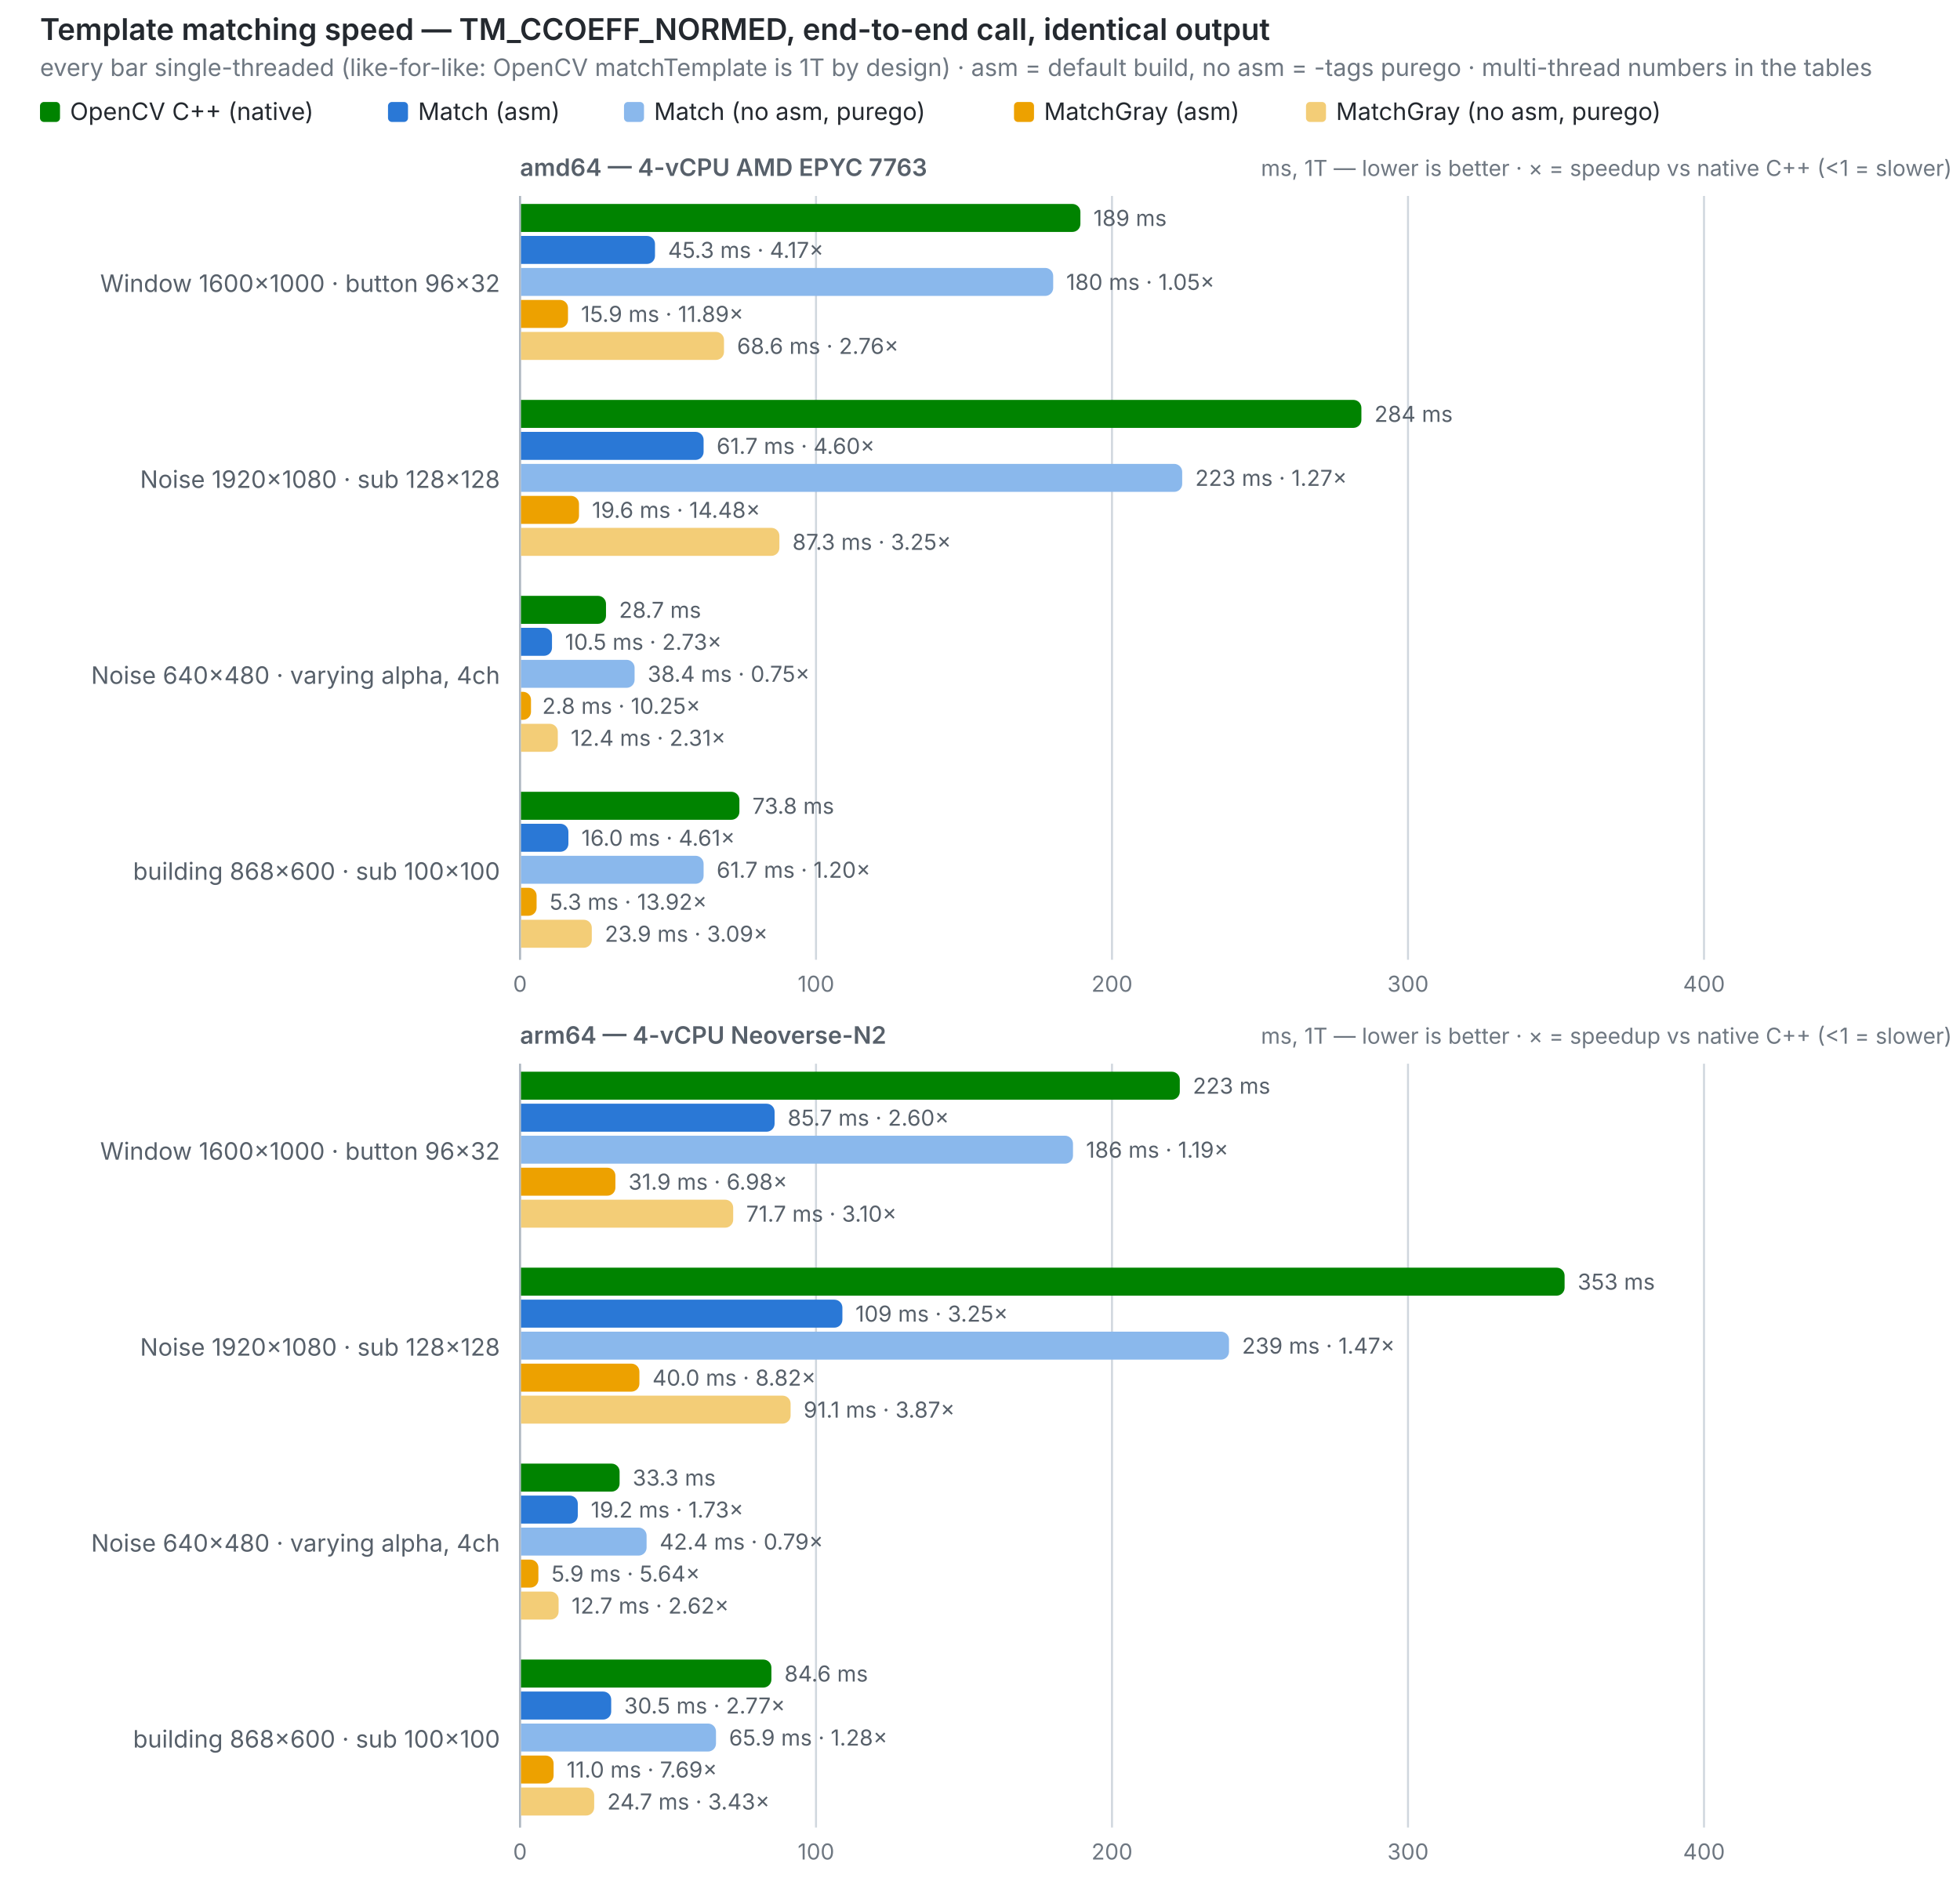
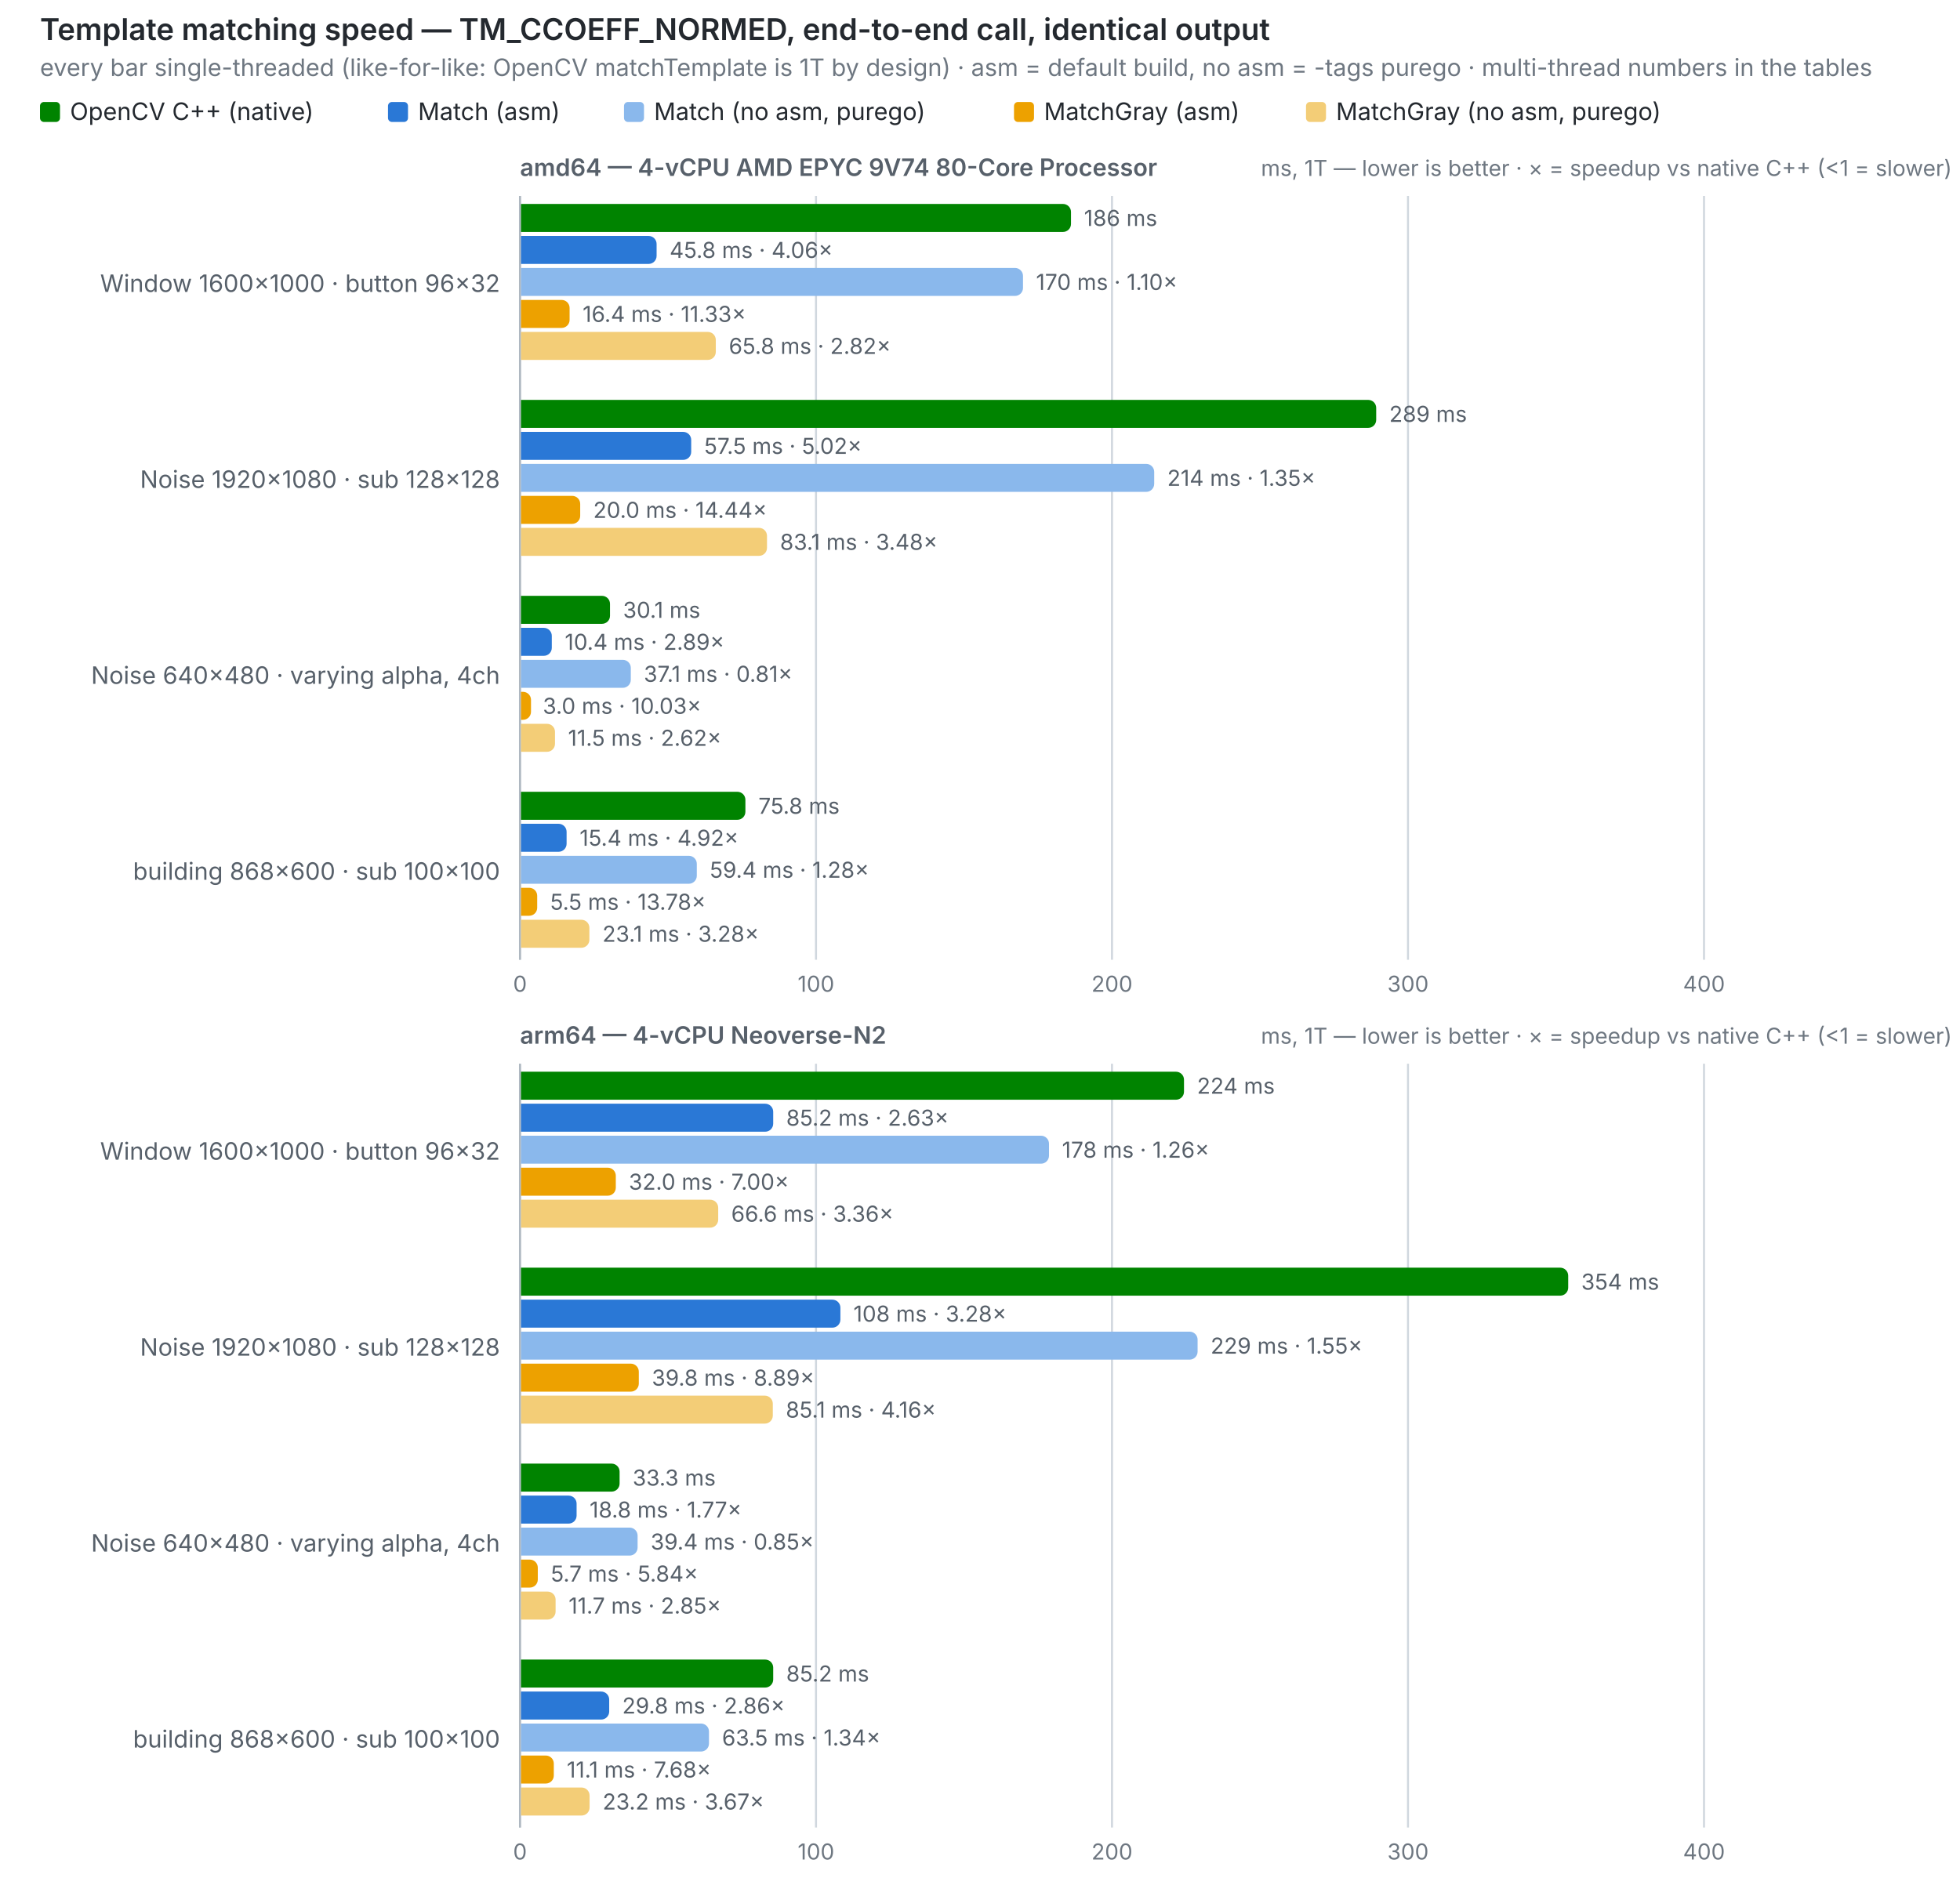
<svg xmlns="http://www.w3.org/2000/svg" width="980" height="948" viewBox="0 0 980 948" role="img">
  <text x="20" y="20" font-size="15" font-weight="600" fill="#24292f" font-family="system-ui,-apple-system,Segoe UI,sans-serif">Template matching speed — TM_CCOEFF_NORMED, end-to-end call, identical output</text>
  <text x="20" y="38" font-size="12" fill="#6e7781" font-family="system-ui,-apple-system,Segoe UI,sans-serif">every bar single-threaded (like-for-like: OpenCV matchTemplate is 1T by design) · asm = default build, no asm = -tags purego · multi-thread numbers in the tables</text>
  <rect x="20" y="51" width="10" height="10" rx="2" fill="#008300" />
  <text x="35" y="60" font-size="12" fill="#24292f" font-family="system-ui,-apple-system,Segoe UI,sans-serif">OpenCV C++ (native)</text>
  <rect x="194" y="51" width="10" height="10" rx="2" fill="#2a78d6" />
  <text x="209" y="60" font-size="12" fill="#24292f" font-family="system-ui,-apple-system,Segoe UI,sans-serif">Match (asm)</text>
  <rect x="312" y="51" width="10" height="10" rx="2" fill="#8ab8ec" />
  <text x="327" y="60" font-size="12" fill="#24292f" font-family="system-ui,-apple-system,Segoe UI,sans-serif">Match (no asm, purego)</text>
  <rect x="507" y="51" width="10" height="10" rx="2" fill="#eda100" />
  <text x="522" y="60" font-size="12" fill="#24292f" font-family="system-ui,-apple-system,Segoe UI,sans-serif">MatchGray (asm)</text>
  <rect x="653" y="51" width="10" height="10" rx="2" fill="#f3cd77" />
  <text x="668" y="60" font-size="12" fill="#24292f" font-family="system-ui,-apple-system,Segoe UI,sans-serif">MatchGray (no asm, purego)</text>
-   <text x="260" y="88" font-size="12" font-weight="600" fill="#57606a" font-family="system-ui,-apple-system,Segoe UI,sans-serif">amd64 — 4-vCPU AMD EPYC 7763</text>
+   <text x="260" y="88" font-size="12" font-weight="600" fill="#57606a" font-family="system-ui,-apple-system,Segoe UI,sans-serif">amd64 — 4-vCPU AMD EPYC 9V74 80-Core Processor</text>
  <text x="976" y="88" font-size="11" text-anchor="end" fill="#6e7781" font-family="system-ui,-apple-system,Segoe UI,sans-serif">ms, 1T — lower is better · ×  = speedup vs native C++ (&lt;1 = slower)</text>
  <line x1="260.0" y1="98" x2="260.0" y2="480" stroke="#d0d7de" stroke-width="1" />
  <text x="260.0" y="496" font-size="11" text-anchor="middle" fill="#6e7781" font-family="system-ui,-apple-system,Segoe UI,sans-serif" style="font-variant-numeric:tabular-nums">0</text>
  <line x1="408.0" y1="98" x2="408.0" y2="480" stroke="#d0d7de" stroke-width="1" />
  <text x="408.0" y="496" font-size="11" text-anchor="middle" fill="#6e7781" font-family="system-ui,-apple-system,Segoe UI,sans-serif" style="font-variant-numeric:tabular-nums">100</text>
  <line x1="556.0" y1="98" x2="556.0" y2="480" stroke="#d0d7de" stroke-width="1" />
  <text x="556.0" y="496" font-size="11" text-anchor="middle" fill="#6e7781" font-family="system-ui,-apple-system,Segoe UI,sans-serif" style="font-variant-numeric:tabular-nums">200</text>
  <line x1="704.0" y1="98" x2="704.0" y2="480" stroke="#d0d7de" stroke-width="1" />
  <text x="704.0" y="496" font-size="11" text-anchor="middle" fill="#6e7781" font-family="system-ui,-apple-system,Segoe UI,sans-serif" style="font-variant-numeric:tabular-nums">300</text>
  <line x1="852.0" y1="98" x2="852.0" y2="480" stroke="#d0d7de" stroke-width="1" />
  <text x="852.0" y="496" font-size="11" text-anchor="middle" fill="#6e7781" font-family="system-ui,-apple-system,Segoe UI,sans-serif" style="font-variant-numeric:tabular-nums">400</text>
  <line x1="260" y1="98" x2="260" y2="480" stroke="#afb8c1" stroke-width="1" />
  <text x="250" y="146.0" font-size="12" text-anchor="end" fill="#57606a" font-family="system-ui,-apple-system,Segoe UI,sans-serif">Window 1600×1000 · button 96×32</text>
-   <path d="M260.5,102 h275.7 a4,4 0 0 1 4,4 v6 a4,4 0 0 1 -4,4 h-275.7 z" fill="#008300" />
-   <text x="546.7" y="113" font-size="11" fill="#57606a" font-family="system-ui,-apple-system,Segoe UI,sans-serif" style="font-variant-numeric:tabular-nums">189 ms</text>
-   <path d="M260.5,118 h63.0 a4,4 0 0 1 4,4 v6 a4,4 0 0 1 -4,4 h-63.0 z" fill="#2a78d6" />
-   <text x="334.0" y="129" font-size="11" fill="#57606a" font-family="system-ui,-apple-system,Segoe UI,sans-serif" style="font-variant-numeric:tabular-nums">45.3 ms · 4.17×</text>
-   <path d="M260.5,134 h262.1 a4,4 0 0 1 4,4 v6 a4,4 0 0 1 -4,4 h-262.1 z" fill="#8ab8ec" />
-   <text x="533.1" y="145" font-size="11" fill="#57606a" font-family="system-ui,-apple-system,Segoe UI,sans-serif" style="font-variant-numeric:tabular-nums">180 ms · 1.05×</text>
-   <path d="M260.5,150 h19.5 a4,4 0 0 1 4,4 v6 a4,4 0 0 1 -4,4 h-19.5 z" fill="#eda100" />
-   <text x="290.5" y="161" font-size="11" fill="#57606a" font-family="system-ui,-apple-system,Segoe UI,sans-serif" style="font-variant-numeric:tabular-nums">15.9 ms · 11.89×</text>
-   <path d="M260.5,166 h97.5 a4,4 0 0 1 4,4 v6 a4,4 0 0 1 -4,4 h-97.5 z" fill="#f3cd77" />
-   <text x="368.5" y="177" font-size="11" fill="#57606a" font-family="system-ui,-apple-system,Segoe UI,sans-serif" style="font-variant-numeric:tabular-nums">68.6 ms · 2.76×</text>
+   <path d="M260.5,102 h271.0 a4,4 0 0 1 4,4 v6 a4,4 0 0 1 -4,4 h-271.0 z" fill="#008300" />
+   <text x="542.0" y="113" font-size="11" fill="#57606a" font-family="system-ui,-apple-system,Segoe UI,sans-serif" style="font-variant-numeric:tabular-nums">186 ms</text>
+   <path d="M260.5,118 h63.8 a4,4 0 0 1 4,4 v6 a4,4 0 0 1 -4,4 h-63.8 z" fill="#2a78d6" />
+   <text x="334.8" y="129" font-size="11" fill="#57606a" font-family="system-ui,-apple-system,Segoe UI,sans-serif" style="font-variant-numeric:tabular-nums">45.8 ms · 4.06×</text>
+   <path d="M260.5,134 h247.0 a4,4 0 0 1 4,4 v6 a4,4 0 0 1 -4,4 h-247.0 z" fill="#8ab8ec" />
+   <text x="518.0" y="145" font-size="11" fill="#57606a" font-family="system-ui,-apple-system,Segoe UI,sans-serif" style="font-variant-numeric:tabular-nums">170 ms · 1.10×</text>
+   <path d="M260.5,150 h20.3 a4,4 0 0 1 4,4 v6 a4,4 0 0 1 -4,4 h-20.3 z" fill="#eda100" />
+   <text x="291.3" y="161" font-size="11" fill="#57606a" font-family="system-ui,-apple-system,Segoe UI,sans-serif" style="font-variant-numeric:tabular-nums">16.4 ms · 11.33×</text>
+   <path d="M260.5,166 h93.4 a4,4 0 0 1 4,4 v6 a4,4 0 0 1 -4,4 h-93.4 z" fill="#f3cd77" />
+   <text x="364.4" y="177" font-size="11" fill="#57606a" font-family="system-ui,-apple-system,Segoe UI,sans-serif" style="font-variant-numeric:tabular-nums">65.8 ms · 2.82×</text>
  <text x="250" y="244.0" font-size="12" text-anchor="end" fill="#57606a" font-family="system-ui,-apple-system,Segoe UI,sans-serif">Noise 1920×1080 · sub 128×128</text>
-   <path d="M260.5,200 h416.2 a4,4 0 0 1 4,4 v6 a4,4 0 0 1 -4,4 h-416.2 z" fill="#008300" />
-   <text x="687.2" y="211" font-size="11" fill="#57606a" font-family="system-ui,-apple-system,Segoe UI,sans-serif" style="font-variant-numeric:tabular-nums">284 ms</text>
-   <path d="M260.5,216 h87.3 a4,4 0 0 1 4,4 v6 a4,4 0 0 1 -4,4 h-87.3 z" fill="#2a78d6" />
-   <text x="358.3" y="227" font-size="11" fill="#57606a" font-family="system-ui,-apple-system,Segoe UI,sans-serif" style="font-variant-numeric:tabular-nums">61.7 ms · 4.60×</text>
-   <path d="M260.5,232 h326.6 a4,4 0 0 1 4,4 v6 a4,4 0 0 1 -4,4 h-326.6 z" fill="#8ab8ec" />
-   <text x="597.6" y="243" font-size="11" fill="#57606a" font-family="system-ui,-apple-system,Segoe UI,sans-serif" style="font-variant-numeric:tabular-nums">223 ms · 1.27×</text>
-   <path d="M260.5,248 h25.0 a4,4 0 0 1 4,4 v6 a4,4 0 0 1 -4,4 h-25.0 z" fill="#eda100" />
-   <text x="296.0" y="259" font-size="11" fill="#57606a" font-family="system-ui,-apple-system,Segoe UI,sans-serif" style="font-variant-numeric:tabular-nums">19.6 ms · 14.48×</text>
-   <path d="M260.5,264 h125.2 a4,4 0 0 1 4,4 v6 a4,4 0 0 1 -4,4 h-125.2 z" fill="#f3cd77" />
-   <text x="396.2" y="275" font-size="11" fill="#57606a" font-family="system-ui,-apple-system,Segoe UI,sans-serif" style="font-variant-numeric:tabular-nums">87.3 ms · 3.25×</text>
+   <path d="M260.5,200 h423.6 a4,4 0 0 1 4,4 v6 a4,4 0 0 1 -4,4 h-423.6 z" fill="#008300" />
+   <text x="694.6" y="211" font-size="11" fill="#57606a" font-family="system-ui,-apple-system,Segoe UI,sans-serif" style="font-variant-numeric:tabular-nums">289 ms</text>
+   <path d="M260.5,216 h81.1 a4,4 0 0 1 4,4 v6 a4,4 0 0 1 -4,4 h-81.1 z" fill="#2a78d6" />
+   <text x="352.1" y="227" font-size="11" fill="#57606a" font-family="system-ui,-apple-system,Segoe UI,sans-serif" style="font-variant-numeric:tabular-nums">57.5 ms · 5.02×</text>
+   <path d="M260.5,232 h312.6 a4,4 0 0 1 4,4 v6 a4,4 0 0 1 -4,4 h-312.6 z" fill="#8ab8ec" />
+   <text x="583.6" y="243" font-size="11" fill="#57606a" font-family="system-ui,-apple-system,Segoe UI,sans-serif" style="font-variant-numeric:tabular-nums">214 ms · 1.35×</text>
+   <path d="M260.5,248 h25.6 a4,4 0 0 1 4,4 v6 a4,4 0 0 1 -4,4 h-25.6 z" fill="#eda100" />
+   <text x="296.6" y="259" font-size="11" fill="#57606a" font-family="system-ui,-apple-system,Segoe UI,sans-serif" style="font-variant-numeric:tabular-nums">20.0 ms · 14.44×</text>
+   <path d="M260.5,264 h119.0 a4,4 0 0 1 4,4 v6 a4,4 0 0 1 -4,4 h-119.0 z" fill="#f3cd77" />
+   <text x="390.0" y="275" font-size="11" fill="#57606a" font-family="system-ui,-apple-system,Segoe UI,sans-serif" style="font-variant-numeric:tabular-nums">83.1 ms · 3.48×</text>
  <text x="250" y="342.0" font-size="12" text-anchor="end" fill="#57606a" font-family="system-ui,-apple-system,Segoe UI,sans-serif">Noise 640×480 · varying alpha, 4ch</text>
-   <path d="M260.5,298 h38.5 a4,4 0 0 1 4,4 v6 a4,4 0 0 1 -4,4 h-38.5 z" fill="#008300" />
-   <text x="309.5" y="309" font-size="11" fill="#57606a" font-family="system-ui,-apple-system,Segoe UI,sans-serif" style="font-variant-numeric:tabular-nums">28.7 ms</text>
-   <path d="M260.5,314 h11.5 a4,4 0 0 1 4,4 v6 a4,4 0 0 1 -4,4 h-11.5 z" fill="#2a78d6" />
-   <text x="282.5" y="325" font-size="11" fill="#57606a" font-family="system-ui,-apple-system,Segoe UI,sans-serif" style="font-variant-numeric:tabular-nums">10.5 ms · 2.73×</text>
-   <path d="M260.5,330 h52.8 a4,4 0 0 1 4,4 v6 a4,4 0 0 1 -4,4 h-52.8 z" fill="#8ab8ec" />
-   <text x="323.8" y="341" font-size="11" fill="#57606a" font-family="system-ui,-apple-system,Segoe UI,sans-serif" style="font-variant-numeric:tabular-nums">38.4 ms · 0.75×</text>
+   <path d="M260.5,298 h40.5 a4,4 0 0 1 4,4 v6 a4,4 0 0 1 -4,4 h-40.5 z" fill="#008300" />
+   <text x="311.5" y="309" font-size="11" fill="#57606a" font-family="system-ui,-apple-system,Segoe UI,sans-serif" style="font-variant-numeric:tabular-nums">30.1 ms</text>
+   <path d="M260.5,314 h11.4 a4,4 0 0 1 4,4 v6 a4,4 0 0 1 -4,4 h-11.4 z" fill="#2a78d6" />
+   <text x="282.4" y="325" font-size="11" fill="#57606a" font-family="system-ui,-apple-system,Segoe UI,sans-serif" style="font-variant-numeric:tabular-nums">10.4 ms · 2.89×</text>
+   <path d="M260.5,330 h50.9 a4,4 0 0 1 4,4 v6 a4,4 0 0 1 -4,4 h-50.9 z" fill="#8ab8ec" />
+   <text x="321.9" y="341" font-size="11" fill="#57606a" font-family="system-ui,-apple-system,Segoe UI,sans-serif" style="font-variant-numeric:tabular-nums">37.1 ms · 0.81×</text>
  <path d="M260.5,346 h1.0 a4,4 0 0 1 4,4 v6 a4,4 0 0 1 -4,4 h-1.0 z" fill="#eda100" />
-   <text x="271.1" y="357" font-size="11" fill="#57606a" font-family="system-ui,-apple-system,Segoe UI,sans-serif" style="font-variant-numeric:tabular-nums">2.8 ms · 10.25×</text>
-   <path d="M260.5,362 h14.4 a4,4 0 0 1 4,4 v6 a4,4 0 0 1 -4,4 h-14.4 z" fill="#f3cd77" />
-   <text x="285.4" y="373" font-size="11" fill="#57606a" font-family="system-ui,-apple-system,Segoe UI,sans-serif" style="font-variant-numeric:tabular-nums">12.4 ms · 2.31×</text>
+   <text x="271.4" y="357" font-size="11" fill="#57606a" font-family="system-ui,-apple-system,Segoe UI,sans-serif" style="font-variant-numeric:tabular-nums">3.0 ms · 10.03×</text>
+   <path d="M260.5,362 h13.0 a4,4 0 0 1 4,4 v6 a4,4 0 0 1 -4,4 h-13.0 z" fill="#f3cd77" />
+   <text x="284.0" y="373" font-size="11" fill="#57606a" font-family="system-ui,-apple-system,Segoe UI,sans-serif" style="font-variant-numeric:tabular-nums">11.5 ms · 2.62×</text>
  <text x="250" y="440.0" font-size="12" text-anchor="end" fill="#57606a" font-family="system-ui,-apple-system,Segoe UI,sans-serif">building 868×600 · sub 100×100</text>
-   <path d="M260.5,396 h105.2 a4,4 0 0 1 4,4 v6 a4,4 0 0 1 -4,4 h-105.2 z" fill="#008300" />
-   <text x="376.2" y="407" font-size="11" fill="#57606a" font-family="system-ui,-apple-system,Segoe UI,sans-serif" style="font-variant-numeric:tabular-nums">73.8 ms</text>
-   <path d="M260.5,412 h19.7 a4,4 0 0 1 4,4 v6 a4,4 0 0 1 -4,4 h-19.7 z" fill="#2a78d6" />
-   <text x="290.7" y="423" font-size="11" fill="#57606a" font-family="system-ui,-apple-system,Segoe UI,sans-serif" style="font-variant-numeric:tabular-nums">16.0 ms · 4.61×</text>
-   <path d="M260.5,428 h87.3 a4,4 0 0 1 4,4 v6 a4,4 0 0 1 -4,4 h-87.3 z" fill="#8ab8ec" />
-   <text x="358.3" y="439" font-size="11" fill="#57606a" font-family="system-ui,-apple-system,Segoe UI,sans-serif" style="font-variant-numeric:tabular-nums">61.7 ms · 1.20×</text>
-   <path d="M260.5,444 h3.8 a4,4 0 0 1 4,4 v6 a4,4 0 0 1 -4,4 h-3.8 z" fill="#eda100" />
-   <text x="274.8" y="455" font-size="11" fill="#57606a" font-family="system-ui,-apple-system,Segoe UI,sans-serif" style="font-variant-numeric:tabular-nums">5.3 ms · 13.92×</text>
-   <path d="M260.5,460 h31.4 a4,4 0 0 1 4,4 v6 a4,4 0 0 1 -4,4 h-31.4 z" fill="#f3cd77" />
-   <text x="302.4" y="471" font-size="11" fill="#57606a" font-family="system-ui,-apple-system,Segoe UI,sans-serif" style="font-variant-numeric:tabular-nums">23.9 ms · 3.09×</text>
+   <path d="M260.5,396 h108.2 a4,4 0 0 1 4,4 v6 a4,4 0 0 1 -4,4 h-108.2 z" fill="#008300" />
+   <text x="379.2" y="407" font-size="11" fill="#57606a" font-family="system-ui,-apple-system,Segoe UI,sans-serif" style="font-variant-numeric:tabular-nums">75.8 ms</text>
+   <path d="M260.5,412 h18.8 a4,4 0 0 1 4,4 v6 a4,4 0 0 1 -4,4 h-18.8 z" fill="#2a78d6" />
+   <text x="289.8" y="423" font-size="11" fill="#57606a" font-family="system-ui,-apple-system,Segoe UI,sans-serif" style="font-variant-numeric:tabular-nums">15.4 ms · 4.92×</text>
+   <path d="M260.5,428 h83.9 a4,4 0 0 1 4,4 v6 a4,4 0 0 1 -4,4 h-83.9 z" fill="#8ab8ec" />
+   <text x="354.9" y="439" font-size="11" fill="#57606a" font-family="system-ui,-apple-system,Segoe UI,sans-serif" style="font-variant-numeric:tabular-nums">59.4 ms · 1.28×</text>
+   <path d="M260.5,444 h4.1 a4,4 0 0 1 4,4 v6 a4,4 0 0 1 -4,4 h-4.1 z" fill="#eda100" />
+   <text x="275.1" y="455" font-size="11" fill="#57606a" font-family="system-ui,-apple-system,Segoe UI,sans-serif" style="font-variant-numeric:tabular-nums">5.5 ms · 13.78×</text>
+   <path d="M260.5,460 h30.2 a4,4 0 0 1 4,4 v6 a4,4 0 0 1 -4,4 h-30.2 z" fill="#f3cd77" />
+   <text x="301.2" y="471" font-size="11" fill="#57606a" font-family="system-ui,-apple-system,Segoe UI,sans-serif" style="font-variant-numeric:tabular-nums">23.1 ms · 3.28×</text>
  <text x="260" y="522" font-size="12" font-weight="600" fill="#57606a" font-family="system-ui,-apple-system,Segoe UI,sans-serif">arm64 — 4-vCPU Neoverse-N2</text>
  <text x="976" y="522" font-size="11" text-anchor="end" fill="#6e7781" font-family="system-ui,-apple-system,Segoe UI,sans-serif">ms, 1T — lower is better · ×  = speedup vs native C++ (&lt;1 = slower)</text>
  <line x1="260.0" y1="532" x2="260.0" y2="914" stroke="#d0d7de" stroke-width="1" />
  <text x="260.0" y="930" font-size="11" text-anchor="middle" fill="#6e7781" font-family="system-ui,-apple-system,Segoe UI,sans-serif" style="font-variant-numeric:tabular-nums">0</text>
  <line x1="408.0" y1="532" x2="408.0" y2="914" stroke="#d0d7de" stroke-width="1" />
  <text x="408.0" y="930" font-size="11" text-anchor="middle" fill="#6e7781" font-family="system-ui,-apple-system,Segoe UI,sans-serif" style="font-variant-numeric:tabular-nums">100</text>
  <line x1="556.0" y1="532" x2="556.0" y2="914" stroke="#d0d7de" stroke-width="1" />
  <text x="556.0" y="930" font-size="11" text-anchor="middle" fill="#6e7781" font-family="system-ui,-apple-system,Segoe UI,sans-serif" style="font-variant-numeric:tabular-nums">200</text>
  <line x1="704.0" y1="532" x2="704.0" y2="914" stroke="#d0d7de" stroke-width="1" />
  <text x="704.0" y="930" font-size="11" text-anchor="middle" fill="#6e7781" font-family="system-ui,-apple-system,Segoe UI,sans-serif" style="font-variant-numeric:tabular-nums">300</text>
  <line x1="852.0" y1="532" x2="852.0" y2="914" stroke="#d0d7de" stroke-width="1" />
  <text x="852.0" y="930" font-size="11" text-anchor="middle" fill="#6e7781" font-family="system-ui,-apple-system,Segoe UI,sans-serif" style="font-variant-numeric:tabular-nums">400</text>
  <line x1="260" y1="532" x2="260" y2="914" stroke="#afb8c1" stroke-width="1" />
  <text x="250" y="580.0" font-size="12" text-anchor="end" fill="#57606a" font-family="system-ui,-apple-system,Segoe UI,sans-serif">Window 1600×1000 · button 96×32</text>
-   <path d="M260.5,536 h325.4 a4,4 0 0 1 4,4 v6 a4,4 0 0 1 -4,4 h-325.4 z" fill="#008300" />
-   <text x="596.4" y="547" font-size="11" fill="#57606a" font-family="system-ui,-apple-system,Segoe UI,sans-serif" style="font-variant-numeric:tabular-nums">223 ms</text>
-   <path d="M260.5,552 h122.8 a4,4 0 0 1 4,4 v6 a4,4 0 0 1 -4,4 h-122.8 z" fill="#2a78d6" />
-   <text x="393.8" y="563" font-size="11" fill="#57606a" font-family="system-ui,-apple-system,Segoe UI,sans-serif" style="font-variant-numeric:tabular-nums">85.7 ms · 2.60×</text>
-   <path d="M260.5,568 h272.0 a4,4 0 0 1 4,4 v6 a4,4 0 0 1 -4,4 h-272.0 z" fill="#8ab8ec" />
-   <text x="543.0" y="579" font-size="11" fill="#57606a" font-family="system-ui,-apple-system,Segoe UI,sans-serif" style="font-variant-numeric:tabular-nums">186 ms · 1.19×</text>
-   <path d="M260.5,584 h43.2 a4,4 0 0 1 4,4 v6 a4,4 0 0 1 -4,4 h-43.2 z" fill="#eda100" />
-   <text x="314.2" y="595" font-size="11" fill="#57606a" font-family="system-ui,-apple-system,Segoe UI,sans-serif" style="font-variant-numeric:tabular-nums">31.9 ms · 6.98×</text>
-   <path d="M260.5,600 h102.1 a4,4 0 0 1 4,4 v6 a4,4 0 0 1 -4,4 h-102.1 z" fill="#f3cd77" />
-   <text x="373.1" y="611" font-size="11" fill="#57606a" font-family="system-ui,-apple-system,Segoe UI,sans-serif" style="font-variant-numeric:tabular-nums">71.7 ms · 3.10×</text>
+   <path d="M260.5,536 h327.5 a4,4 0 0 1 4,4 v6 a4,4 0 0 1 -4,4 h-327.5 z" fill="#008300" />
+   <text x="598.5" y="547" font-size="11" fill="#57606a" font-family="system-ui,-apple-system,Segoe UI,sans-serif" style="font-variant-numeric:tabular-nums">224 ms</text>
+   <path d="M260.5,552 h122.1 a4,4 0 0 1 4,4 v6 a4,4 0 0 1 -4,4 h-122.1 z" fill="#2a78d6" />
+   <text x="393.1" y="563" font-size="11" fill="#57606a" font-family="system-ui,-apple-system,Segoe UI,sans-serif" style="font-variant-numeric:tabular-nums">85.2 ms · 2.63×</text>
+   <path d="M260.5,568 h260.0 a4,4 0 0 1 4,4 v6 a4,4 0 0 1 -4,4 h-260.0 z" fill="#8ab8ec" />
+   <text x="531.0" y="579" font-size="11" fill="#57606a" font-family="system-ui,-apple-system,Segoe UI,sans-serif" style="font-variant-numeric:tabular-nums">178 ms · 1.26×</text>
+   <path d="M260.5,584 h43.4 a4,4 0 0 1 4,4 v6 a4,4 0 0 1 -4,4 h-43.4 z" fill="#eda100" />
+   <text x="314.4" y="595" font-size="11" fill="#57606a" font-family="system-ui,-apple-system,Segoe UI,sans-serif" style="font-variant-numeric:tabular-nums">32.0 ms · 7.00×</text>
+   <path d="M260.5,600 h94.6 a4,4 0 0 1 4,4 v6 a4,4 0 0 1 -4,4 h-94.6 z" fill="#f3cd77" />
+   <text x="365.6" y="611" font-size="11" fill="#57606a" font-family="system-ui,-apple-system,Segoe UI,sans-serif" style="font-variant-numeric:tabular-nums">66.6 ms · 3.36×</text>
  <text x="250" y="678.0" font-size="12" text-anchor="end" fill="#57606a" font-family="system-ui,-apple-system,Segoe UI,sans-serif">Noise 1920×1080 · sub 128×128</text>
-   <path d="M260.5,634 h517.8 a4,4 0 0 1 4,4 v6 a4,4 0 0 1 -4,4 h-517.8 z" fill="#008300" />
-   <text x="788.8" y="645" font-size="11" fill="#57606a" font-family="system-ui,-apple-system,Segoe UI,sans-serif" style="font-variant-numeric:tabular-nums">353 ms</text>
-   <path d="M260.5,650 h156.7 a4,4 0 0 1 4,4 v6 a4,4 0 0 1 -4,4 h-156.7 z" fill="#2a78d6" />
-   <text x="427.7" y="661" font-size="11" fill="#57606a" font-family="system-ui,-apple-system,Segoe UI,sans-serif" style="font-variant-numeric:tabular-nums">109 ms · 3.25×</text>
-   <path d="M260.5,666 h350.0 a4,4 0 0 1 4,4 v6 a4,4 0 0 1 -4,4 h-350.0 z" fill="#8ab8ec" />
-   <text x="621.0" y="677" font-size="11" fill="#57606a" font-family="system-ui,-apple-system,Segoe UI,sans-serif" style="font-variant-numeric:tabular-nums">239 ms · 1.47×</text>
-   <path d="M260.5,682 h55.2 a4,4 0 0 1 4,4 v6 a4,4 0 0 1 -4,4 h-55.2 z" fill="#eda100" />
-   <text x="326.2" y="693" font-size="11" fill="#57606a" font-family="system-ui,-apple-system,Segoe UI,sans-serif" style="font-variant-numeric:tabular-nums">40.0 ms · 8.82×</text>
-   <path d="M260.5,698 h130.8 a4,4 0 0 1 4,4 v6 a4,4 0 0 1 -4,4 h-130.8 z" fill="#f3cd77" />
-   <text x="401.8" y="709" font-size="11" fill="#57606a" font-family="system-ui,-apple-system,Segoe UI,sans-serif" style="font-variant-numeric:tabular-nums">91.1 ms · 3.87×</text>
+   <path d="M260.5,634 h519.6 a4,4 0 0 1 4,4 v6 a4,4 0 0 1 -4,4 h-519.6 z" fill="#008300" />
+   <text x="790.6" y="645" font-size="11" fill="#57606a" font-family="system-ui,-apple-system,Segoe UI,sans-serif" style="font-variant-numeric:tabular-nums">354 ms</text>
+   <path d="M260.5,650 h155.7 a4,4 0 0 1 4,4 v6 a4,4 0 0 1 -4,4 h-155.7 z" fill="#2a78d6" />
+   <text x="426.7" y="661" font-size="11" fill="#57606a" font-family="system-ui,-apple-system,Segoe UI,sans-serif" style="font-variant-numeric:tabular-nums">108 ms · 3.28×</text>
+   <path d="M260.5,666 h334.3 a4,4 0 0 1 4,4 v6 a4,4 0 0 1 -4,4 h-334.3 z" fill="#8ab8ec" />
+   <text x="605.3" y="677" font-size="11" fill="#57606a" font-family="system-ui,-apple-system,Segoe UI,sans-serif" style="font-variant-numeric:tabular-nums">229 ms · 1.55×</text>
+   <path d="M260.5,682 h54.9 a4,4 0 0 1 4,4 v6 a4,4 0 0 1 -4,4 h-54.9 z" fill="#eda100" />
+   <text x="325.9" y="693" font-size="11" fill="#57606a" font-family="system-ui,-apple-system,Segoe UI,sans-serif" style="font-variant-numeric:tabular-nums">39.8 ms · 8.89×</text>
+   <path d="M260.5,698 h121.9 a4,4 0 0 1 4,4 v6 a4,4 0 0 1 -4,4 h-121.9 z" fill="#f3cd77" />
+   <text x="392.9" y="709" font-size="11" fill="#57606a" font-family="system-ui,-apple-system,Segoe UI,sans-serif" style="font-variant-numeric:tabular-nums">85.1 ms · 4.16×</text>
  <text x="250" y="776.0" font-size="12" text-anchor="end" fill="#57606a" font-family="system-ui,-apple-system,Segoe UI,sans-serif">Noise 640×480 · varying alpha, 4ch</text>
  <path d="M260.5,732 h45.3 a4,4 0 0 1 4,4 v6 a4,4 0 0 1 -4,4 h-45.3 z" fill="#008300" />
  <text x="316.3" y="743" font-size="11" fill="#57606a" font-family="system-ui,-apple-system,Segoe UI,sans-serif" style="font-variant-numeric:tabular-nums">33.3 ms</text>
-   <path d="M260.5,748 h24.4 a4,4 0 0 1 4,4 v6 a4,4 0 0 1 -4,4 h-24.4 z" fill="#2a78d6" />
-   <text x="295.4" y="759" font-size="11" fill="#57606a" font-family="system-ui,-apple-system,Segoe UI,sans-serif" style="font-variant-numeric:tabular-nums">19.2 ms · 1.73×</text>
-   <path d="M260.5,764 h58.8 a4,4 0 0 1 4,4 v6 a4,4 0 0 1 -4,4 h-58.8 z" fill="#8ab8ec" />
-   <text x="329.8" y="775" font-size="11" fill="#57606a" font-family="system-ui,-apple-system,Segoe UI,sans-serif" style="font-variant-numeric:tabular-nums">42.4 ms · 0.79×</text>
-   <path d="M260.5,780 h4.7 a4,4 0 0 1 4,4 v6 a4,4 0 0 1 -4,4 h-4.7 z" fill="#eda100" />
-   <text x="275.7" y="791" font-size="11" fill="#57606a" font-family="system-ui,-apple-system,Segoe UI,sans-serif" style="font-variant-numeric:tabular-nums">5.9 ms · 5.64×</text>
-   <path d="M260.5,796 h14.8 a4,4 0 0 1 4,4 v6 a4,4 0 0 1 -4,4 h-14.8 z" fill="#f3cd77" />
-   <text x="285.8" y="807" font-size="11" fill="#57606a" font-family="system-ui,-apple-system,Segoe UI,sans-serif" style="font-variant-numeric:tabular-nums">12.7 ms · 2.62×</text>
+   <path d="M260.5,748 h23.8 a4,4 0 0 1 4,4 v6 a4,4 0 0 1 -4,4 h-23.8 z" fill="#2a78d6" />
+   <text x="294.8" y="759" font-size="11" fill="#57606a" font-family="system-ui,-apple-system,Segoe UI,sans-serif" style="font-variant-numeric:tabular-nums">18.8 ms · 1.77×</text>
+   <path d="M260.5,764 h54.3 a4,4 0 0 1 4,4 v6 a4,4 0 0 1 -4,4 h-54.3 z" fill="#8ab8ec" />
+   <text x="325.3" y="775" font-size="11" fill="#57606a" font-family="system-ui,-apple-system,Segoe UI,sans-serif" style="font-variant-numeric:tabular-nums">39.4 ms · 0.85×</text>
+   <path d="M260.5,780 h4.4 a4,4 0 0 1 4,4 v6 a4,4 0 0 1 -4,4 h-4.4 z" fill="#eda100" />
+   <text x="275.4" y="791" font-size="11" fill="#57606a" font-family="system-ui,-apple-system,Segoe UI,sans-serif" style="font-variant-numeric:tabular-nums">5.7 ms · 5.84×</text>
+   <path d="M260.5,796 h13.3 a4,4 0 0 1 4,4 v6 a4,4 0 0 1 -4,4 h-13.3 z" fill="#f3cd77" />
+   <text x="284.3" y="807" font-size="11" fill="#57606a" font-family="system-ui,-apple-system,Segoe UI,sans-serif" style="font-variant-numeric:tabular-nums">11.7 ms · 2.85×</text>
  <text x="250" y="874.0" font-size="12" text-anchor="end" fill="#57606a" font-family="system-ui,-apple-system,Segoe UI,sans-serif">building 868×600 · sub 100×100</text>
-   <path d="M260.5,830 h121.2 a4,4 0 0 1 4,4 v6 a4,4 0 0 1 -4,4 h-121.2 z" fill="#008300" />
-   <text x="392.2" y="841" font-size="11" fill="#57606a" font-family="system-ui,-apple-system,Segoe UI,sans-serif" style="font-variant-numeric:tabular-nums">84.6 ms</text>
-   <path d="M260.5,846 h41.1 a4,4 0 0 1 4,4 v6 a4,4 0 0 1 -4,4 h-41.1 z" fill="#2a78d6" />
-   <text x="312.1" y="857" font-size="11" fill="#57606a" font-family="system-ui,-apple-system,Segoe UI,sans-serif" style="font-variant-numeric:tabular-nums">30.5 ms · 2.77×</text>
-   <path d="M260.5,862 h93.5 a4,4 0 0 1 4,4 v6 a4,4 0 0 1 -4,4 h-93.5 z" fill="#8ab8ec" />
-   <text x="364.5" y="873" font-size="11" fill="#57606a" font-family="system-ui,-apple-system,Segoe UI,sans-serif" style="font-variant-numeric:tabular-nums">65.9 ms · 1.28×</text>
-   <path d="M260.5,878 h12.3 a4,4 0 0 1 4,4 v6 a4,4 0 0 1 -4,4 h-12.3 z" fill="#eda100" />
-   <text x="283.3" y="889" font-size="11" fill="#57606a" font-family="system-ui,-apple-system,Segoe UI,sans-serif" style="font-variant-numeric:tabular-nums">11.0 ms · 7.69×</text>
-   <path d="M260.5,894 h32.6 a4,4 0 0 1 4,4 v6 a4,4 0 0 1 -4,4 h-32.6 z" fill="#f3cd77" />
-   <text x="303.6" y="905" font-size="11" fill="#57606a" font-family="system-ui,-apple-system,Segoe UI,sans-serif" style="font-variant-numeric:tabular-nums">24.7 ms · 3.43×</text>
+   <path d="M260.5,830 h122.1 a4,4 0 0 1 4,4 v6 a4,4 0 0 1 -4,4 h-122.1 z" fill="#008300" />
+   <text x="393.1" y="841" font-size="11" fill="#57606a" font-family="system-ui,-apple-system,Segoe UI,sans-serif" style="font-variant-numeric:tabular-nums">85.2 ms</text>
+   <path d="M260.5,846 h40.1 a4,4 0 0 1 4,4 v6 a4,4 0 0 1 -4,4 h-40.1 z" fill="#2a78d6" />
+   <text x="311.1" y="857" font-size="11" fill="#57606a" font-family="system-ui,-apple-system,Segoe UI,sans-serif" style="font-variant-numeric:tabular-nums">29.8 ms · 2.86×</text>
+   <path d="M260.5,862 h90.0 a4,4 0 0 1 4,4 v6 a4,4 0 0 1 -4,4 h-90.0 z" fill="#8ab8ec" />
+   <text x="361.0" y="873" font-size="11" fill="#57606a" font-family="system-ui,-apple-system,Segoe UI,sans-serif" style="font-variant-numeric:tabular-nums">63.5 ms · 1.34×</text>
+   <path d="M260.5,878 h12.4 a4,4 0 0 1 4,4 v6 a4,4 0 0 1 -4,4 h-12.4 z" fill="#eda100" />
+   <text x="283.4" y="889" font-size="11" fill="#57606a" font-family="system-ui,-apple-system,Segoe UI,sans-serif" style="font-variant-numeric:tabular-nums">11.1 ms · 7.68×</text>
+   <path d="M260.5,894 h30.3 a4,4 0 0 1 4,4 v6 a4,4 0 0 1 -4,4 h-30.3 z" fill="#f3cd77" />
+   <text x="301.3" y="905" font-size="11" fill="#57606a" font-family="system-ui,-apple-system,Segoe UI,sans-serif" style="font-variant-numeric:tabular-nums">23.2 ms · 3.67×</text>
</svg>
